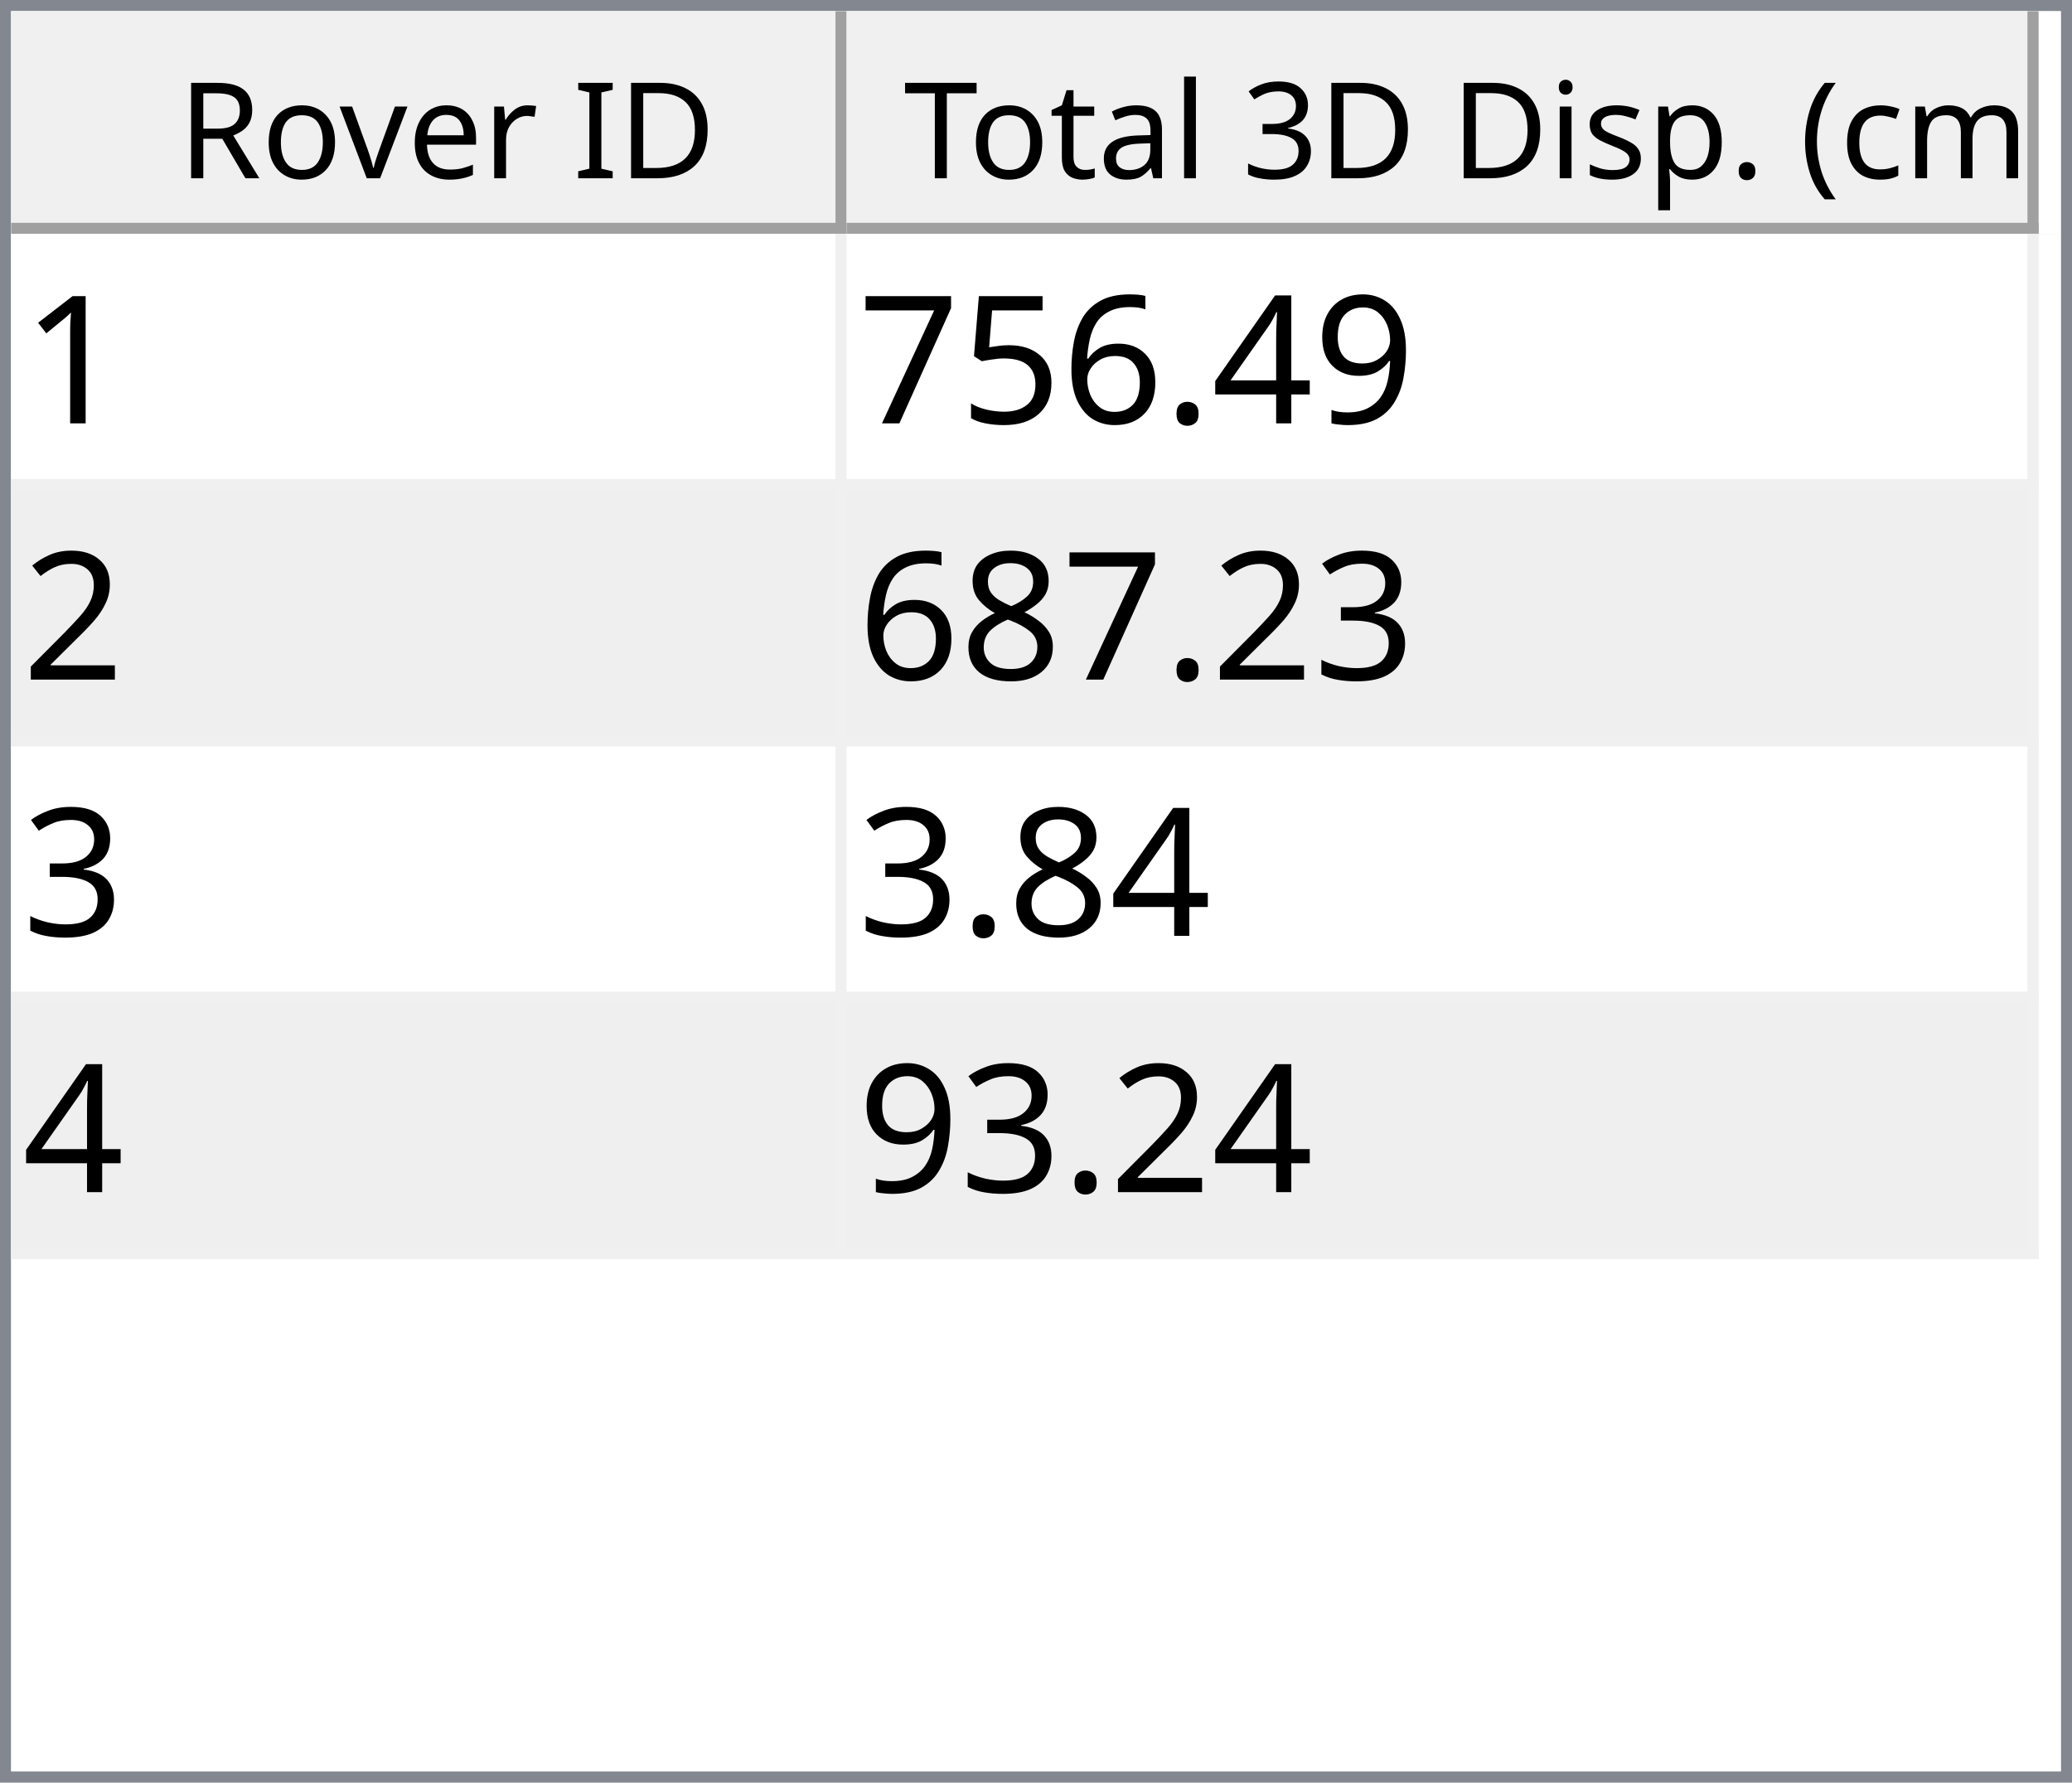
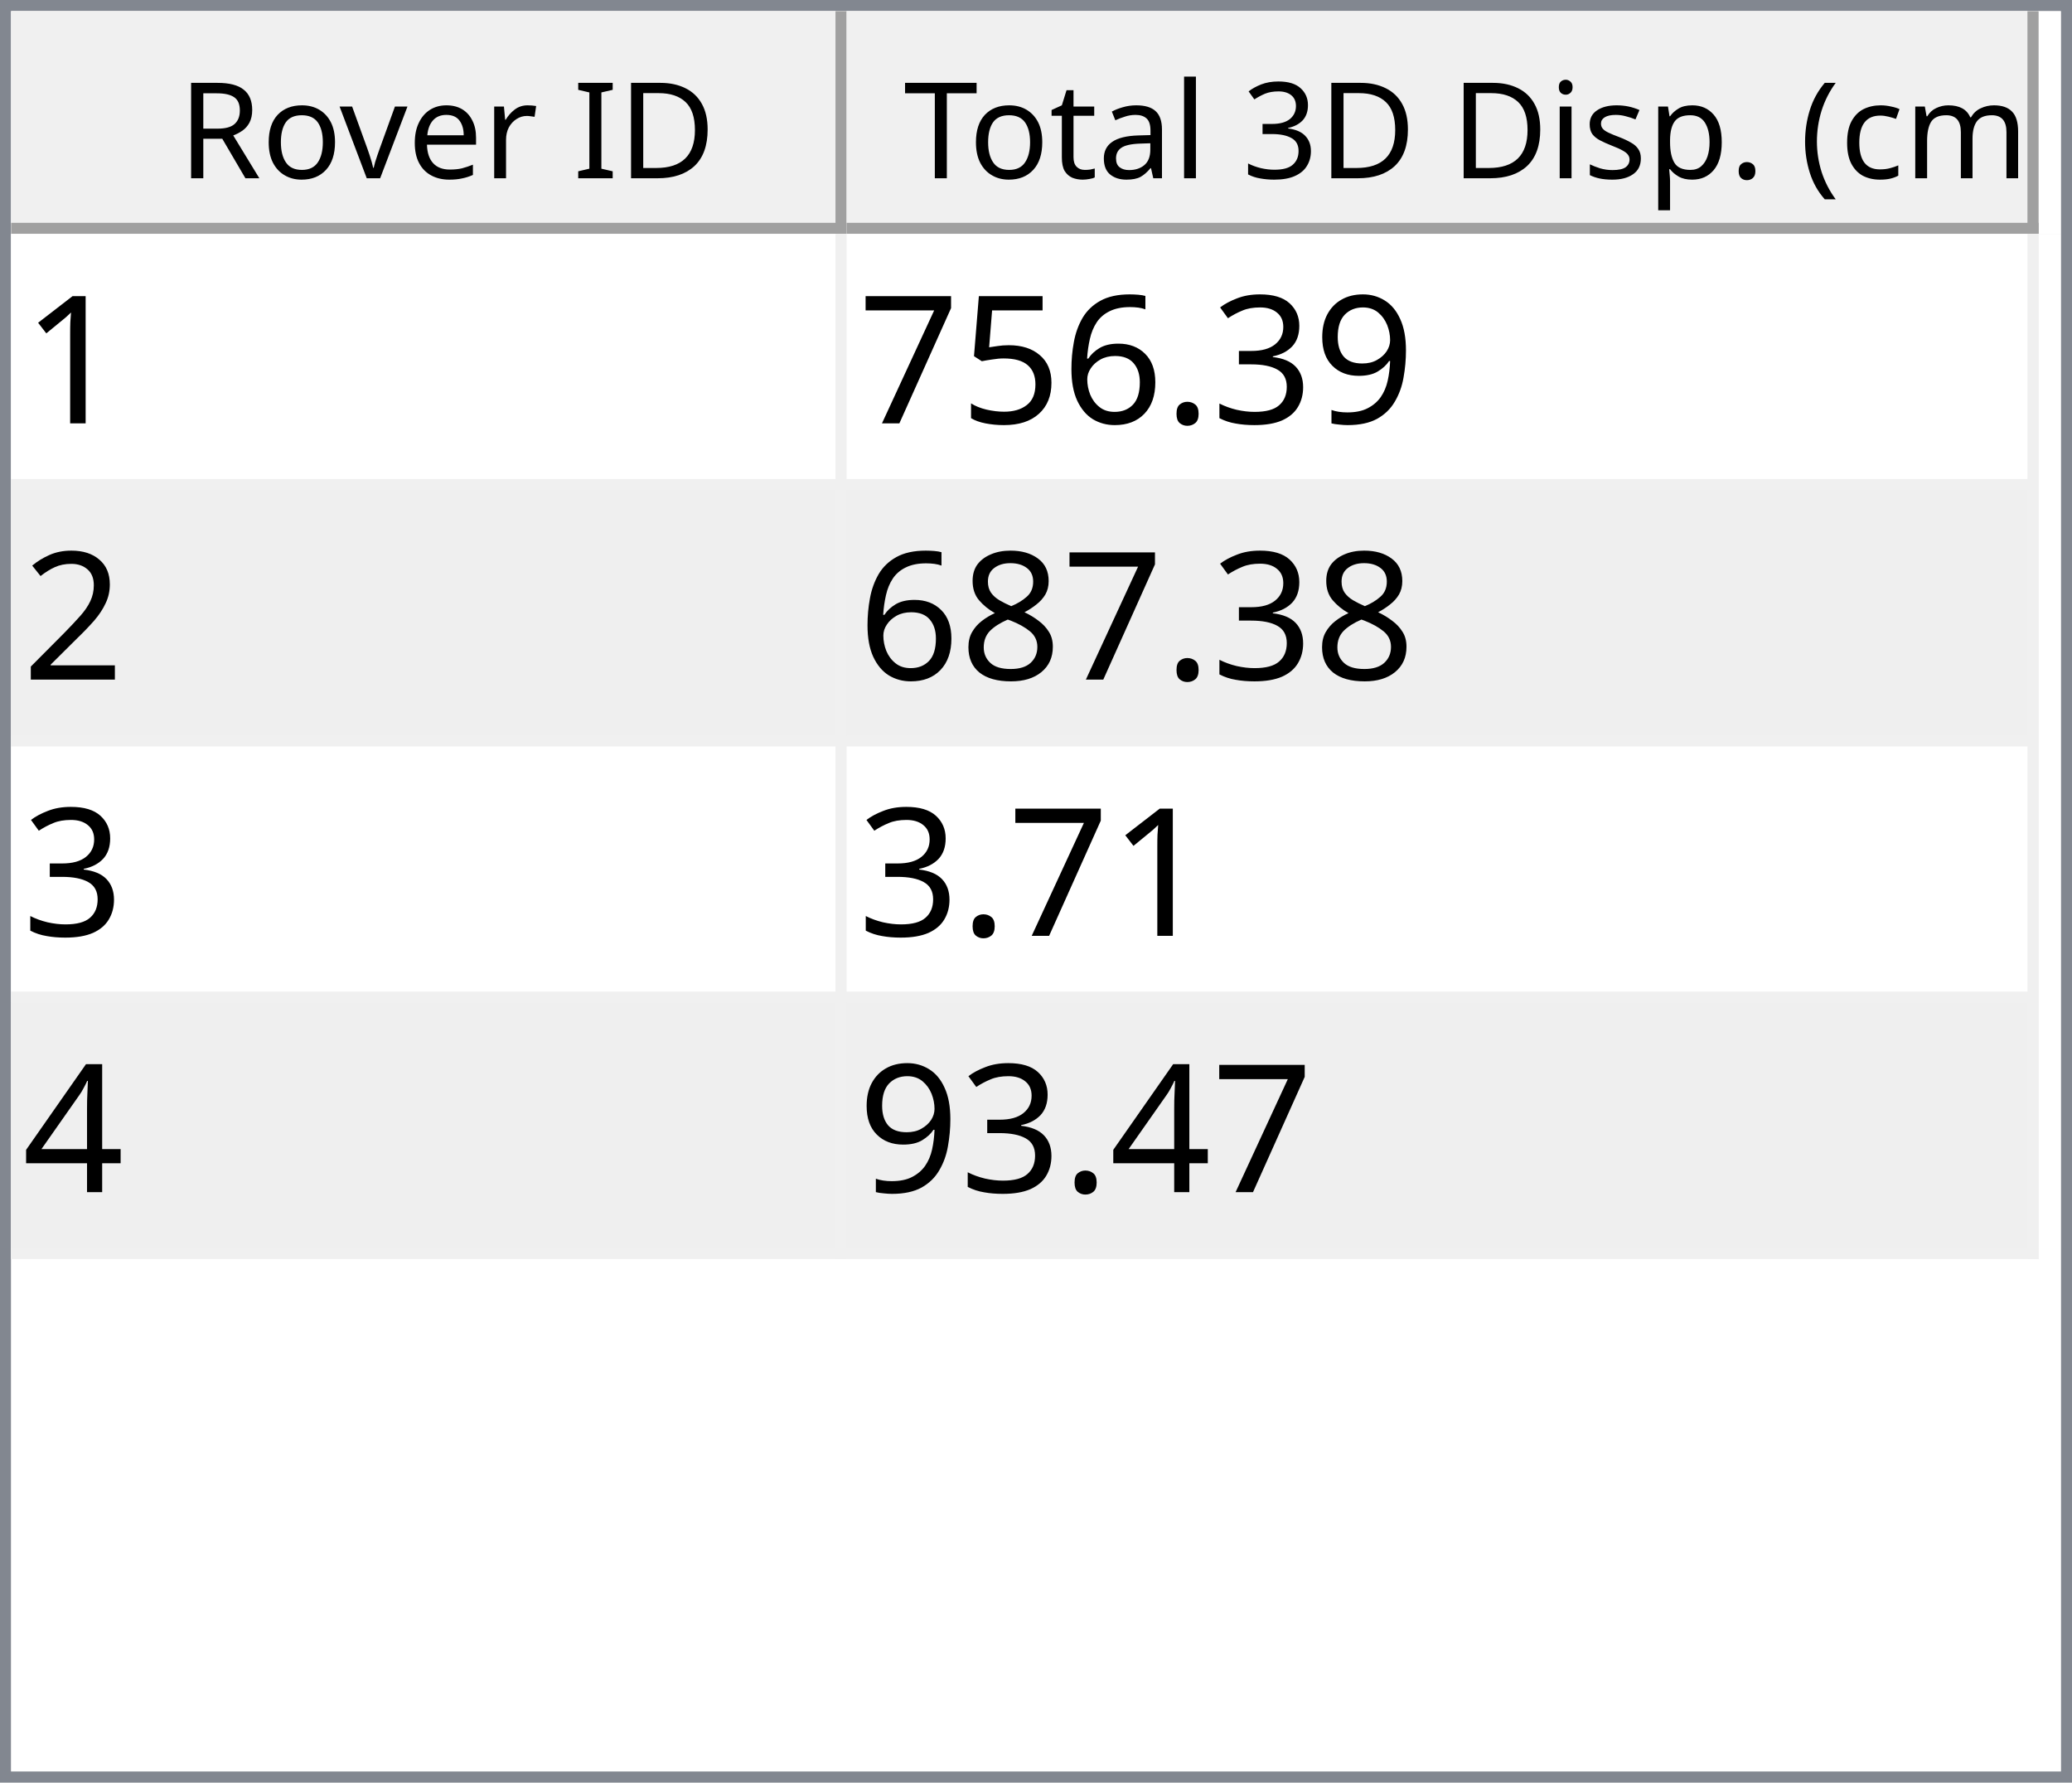
<svg xmlns="http://www.w3.org/2000/svg" style="fill-opacity:1; color-rendering:auto; color-interpolation:auto; text-rendering:auto; stroke:black; stroke-linecap:square; stroke-miterlimit:10; shape-rendering:auto; stroke-opacity:1; fill:black; stroke-dasharray:none; font-weight:normal; stroke-width:1; font-family:'Dialog'; font-style:normal; stroke-linejoin:miter; font-size:12px; stroke-dashoffset:0; image-rendering:auto;" width="186" height="160">
  <defs id="genericDefs" />
  <g>
    <defs id="defs1">
      <clipPath clipPathUnits="userSpaceOnUse" id="clipPath1">
        <path d="M0 0 L186 0 L186 160 L0 160 L0 0 Z" />
      </clipPath>
      <clipPath clipPathUnits="userSpaceOnUse" id="clipPath2">
        <path d="M0 0 L0 160 L186 160 L186 0 Z" />
      </clipPath>
      <clipPath clipPathUnits="userSpaceOnUse" id="clipPath3">
        <path d="M0 0 L0 20 L184 20 L184 0 Z" />
      </clipPath>
      <clipPath clipPathUnits="userSpaceOnUse" id="clipPath4">
        <path d="M0 0 L0 20 L75 20 L75 0 Z" />
      </clipPath>
      <clipPath clipPathUnits="userSpaceOnUse" id="clipPath5">
        <path d="M1 1 L1 19 L74 19 L74 1 Z" />
      </clipPath>
      <clipPath clipPathUnits="userSpaceOnUse" id="clipPath6">
        <path d="M0 0 L0 18 L73 18 L73 0 Z" />
      </clipPath>
      <clipPath clipPathUnits="userSpaceOnUse" id="clipPath7">
        <path d="M-0.5 -0.5 L-0.5 19.5 L74.5 19.5 L74.5 -0.5 Z" />
      </clipPath>
      <clipPath clipPathUnits="userSpaceOnUse" id="clipPath8">
        <path d="M0 0 L0 20 L107 20 L107 0 Z" />
      </clipPath>
      <clipPath clipPathUnits="userSpaceOnUse" id="clipPath9">
        <path d="M1 1 L1 19 L106 19 L106 1 Z" />
      </clipPath>
      <clipPath clipPathUnits="userSpaceOnUse" id="clipPath10">
        <path d="M0 0 L0 18 L105 18 L105 0 Z" />
      </clipPath>
      <clipPath clipPathUnits="userSpaceOnUse" id="clipPath11">
        <path d="M-0.5 -0.5 L-0.5 19.5 L106.5 19.5 L106.5 -0.5 Z" />
      </clipPath>
      <clipPath clipPathUnits="userSpaceOnUse" id="clipPath12">
        <path d="M0 0 L0 138 L184 138 L184 0 Z" />
      </clipPath>
      <clipPath clipPathUnits="userSpaceOnUse" id="clipPath13">
        <path d="M0 0 L0 92 L182 92 L182 0 Z" />
      </clipPath>
      <clipPath clipPathUnits="userSpaceOnUse" id="clipPath14">
        <path d="M-0.5 -0.5 L-0.5 91.5 L181.5 91.5 L181.5 -0.5 Z" />
      </clipPath>
      <clipPath clipPathUnits="userSpaceOnUse" id="clipPath15">
        <path d="M0 0 L0 22 L74 22 L74 0 Z" />
      </clipPath>
      <clipPath clipPathUnits="userSpaceOnUse" id="clipPath16">
        <path d="M0 0 L0 22 L106 22 L106 0 Z" />
      </clipPath>
      <font horiz-adv-x="64.551" id="font1">
        <font-face ascent="107.91" descent="25.098" units-per-em="100" style="font-style:normal; font-family:Segoe UI; font-weight:normal;" />
        <missing-glyph horiz-adv-x="64.551" d="M8.109 0 L8.109 68.266 L56.453 68.266 L56.453 0 L8.109 0 ZM15.328 7.234 L49.219 7.234 L49.219 61.031 L15.328 61.031 L15.328 7.234 Z" />
        <glyph unicode="D" horiz-adv-x="70.117" d="M9.188 0 L9.188 70.016 L28.516 70.016 Q65.531 70.016 65.531 35.891 Q65.531 19.672 55.25 9.836 Q44.969 0 27.734 0 L9.188 0 ZM17.391 62.594 L17.391 7.422 L27.828 7.422 Q41.609 7.422 49.273 14.797 Q56.938 22.172 56.938 35.688 Q56.938 62.594 28.328 62.594 L17.391 62.594 Z" />
        <glyph unicode="I" horiz-adv-x="26.611" d="M17.391 0 L9.188 0 L9.188 70.016 L17.391 70.016 L17.391 0 Z" />
        <glyph unicode=" " horiz-adv-x="27.393" d="" />
        <glyph unicode="r" horiz-adv-x="34.766" d="M34.188 41.891 Q32.078 43.5 28.125 43.5 Q23 43.5 19.555 38.672 Q16.109 33.844 16.109 25.484 L16.109 0 L8.109 0 L8.109 50 L16.109 50 L16.109 39.703 L16.312 39.703 Q18.016 44.969 21.531 47.922 Q25.047 50.875 29.391 50.875 Q32.516 50.875 34.188 50.203 L34.188 41.891 Z" />
        <glyph unicode="e" horiz-adv-x="52.295" d="M48.297 23 L12.984 23 Q13.188 14.656 17.484 10.109 Q21.781 5.562 29.297 5.562 Q37.75 5.562 44.828 11.141 L44.828 3.609 Q38.234 -1.172 27.391 -1.172 Q16.797 -1.172 10.742 5.641 Q4.688 12.453 4.688 24.812 Q4.688 36.469 11.305 43.82 Q17.922 51.172 27.734 51.172 Q37.547 51.172 42.922 44.828 Q48.297 38.484 48.297 27.203 L48.297 23 ZM40.094 29.781 Q40.047 36.719 36.75 40.578 Q33.453 44.438 27.594 44.438 Q21.922 44.438 17.969 40.383 Q14.016 36.328 13.094 29.781 L40.094 29.781 Z" />
        <glyph unicode="v" horiz-adv-x="47.9" d="M47.406 50 L27.484 0 L19.625 0 L0.688 50 L9.469 50 L22.172 13.672 Q23.578 9.672 23.922 6.688 L24.125 6.688 Q24.609 10.453 25.688 13.484 L38.969 50 L47.406 50 Z" />
        <glyph unicode="o" horiz-adv-x="58.594" d="M29 -1.172 Q17.922 -1.172 11.305 5.836 Q4.688 12.844 4.688 24.422 Q4.688 37.016 11.57 44.094 Q18.453 51.172 30.172 51.172 Q41.359 51.172 47.633 44.289 Q53.906 37.406 53.906 25.203 Q53.906 13.234 47.141 6.031 Q40.375 -1.172 29 -1.172 ZM29.594 44.438 Q21.875 44.438 17.383 39.188 Q12.891 33.938 12.891 24.703 Q12.891 15.828 17.43 10.695 Q21.969 5.562 29.594 5.562 Q37.359 5.562 41.531 10.594 Q45.703 15.625 45.703 24.906 Q45.703 34.281 41.531 39.359 Q37.359 44.438 29.594 44.438 Z" />
        <glyph unicode="R" horiz-adv-x="59.814" d="M59.375 0 L49.609 0 L37.891 19.625 Q36.281 22.359 34.766 24.289 Q33.25 26.219 31.664 27.438 Q30.078 28.656 28.25 29.219 Q26.422 29.781 24.125 29.781 L17.391 29.781 L17.391 0 L9.188 0 L9.188 70.016 L30.078 70.016 Q34.672 70.016 38.555 68.867 Q42.438 67.719 45.289 65.375 Q48.141 63.031 49.758 59.547 Q51.375 56.062 51.375 51.375 Q51.375 47.703 50.273 44.656 Q49.172 41.609 47.148 39.211 Q45.125 36.812 42.266 35.133 Q39.406 33.453 35.844 32.516 L35.844 32.328 Q37.594 31.547 38.891 30.547 Q40.188 29.547 41.359 28.18 Q42.531 26.812 43.68 25.078 Q44.828 23.344 46.234 21.047 L59.375 0 ZM17.391 62.594 L17.391 37.203 L28.516 37.203 Q31.594 37.203 34.203 38.133 Q36.812 39.062 38.719 40.797 Q40.625 42.531 41.703 45.047 Q42.781 47.562 42.781 50.688 Q42.781 56.297 39.141 59.445 Q35.5 62.594 28.609 62.594 L17.391 62.594 Z" />
        <glyph unicode=")" horiz-adv-x="30.176" d="M8.297 -15.922 L1.172 -15.922 Q16.406 2.344 16.406 26.812 Q16.406 51.469 1.078 70.016 L8.297 70.016 Q23.531 52.156 23.531 26.703 Q23.531 1.375 8.297 -15.922 Z" />
        <glyph unicode="m" horiz-adv-x="86.133" d="M79.109 0 L71.094 0 L71.094 28.719 Q71.094 37.016 68.531 40.727 Q65.969 44.438 59.906 44.438 Q54.781 44.438 51.195 39.75 Q47.609 35.062 47.609 28.516 L47.609 0 L39.594 0 L39.594 29.688 Q39.594 44.438 28.219 44.438 Q22.953 44.438 19.531 40.016 Q16.109 35.594 16.109 28.516 L16.109 0 L8.109 0 L8.109 50 L16.109 50 L16.109 42.094 L16.312 42.094 Q21.625 51.172 31.844 51.172 Q36.969 51.172 40.773 48.312 Q44.578 45.453 46 40.828 Q51.562 51.172 62.594 51.172 Q79.109 51.172 79.109 30.812 L79.109 0 Z" />
        <glyph unicode="c" horiz-adv-x="46.191" d="M42.188 2.297 Q36.422 -1.172 28.516 -1.172 Q17.828 -1.172 11.258 5.789 Q4.688 12.75 4.688 23.828 Q4.688 36.188 11.766 43.68 Q18.844 51.172 30.672 51.172 Q37.25 51.172 42.281 48.734 L42.281 40.531 Q36.719 44.438 30.375 44.438 Q22.703 44.438 17.797 38.945 Q12.891 33.453 12.891 24.516 Q12.891 15.719 17.508 10.641 Q22.125 5.562 29.891 5.562 Q36.422 5.562 42.188 9.906 L42.188 2.297 Z" />
        <glyph unicode="(" horiz-adv-x="30.176" d="M29.109 -15.922 L21.969 -15.922 Q6.844 1.375 6.844 26.703 Q6.844 52.156 21.969 70.016 L29.203 70.016 Q13.875 51.469 13.875 26.812 Q13.875 2.344 29.109 -15.922 Z" />
        <glyph unicode="." horiz-adv-x="21.68" d="M10.891 -1.078 Q8.641 -1.078 7.055 0.539 Q5.469 2.156 5.469 4.391 Q5.469 6.641 7.055 8.273 Q8.641 9.906 10.891 9.906 Q13.188 9.906 14.797 8.273 Q16.406 6.641 16.406 4.391 Q16.406 2.156 14.797 0.539 Q13.188 -1.078 10.891 -1.078 Z" />
        <glyph unicode="p" horiz-adv-x="58.789" d="M16.312 7.234 L16.109 7.234 L16.109 -23 L8.109 -23 L8.109 50 L16.109 50 L16.109 41.219 L16.312 41.219 Q22.219 51.172 33.594 51.172 Q43.266 51.172 48.688 44.461 Q54.109 37.75 54.109 26.469 Q54.109 13.922 48 6.375 Q41.891 -1.172 31.297 -1.172 Q21.578 -1.172 16.312 7.234 ZM16.109 27.391 L16.109 20.406 Q16.109 14.203 20.141 9.883 Q24.172 5.562 30.375 5.562 Q37.641 5.562 41.773 11.133 Q45.906 16.703 45.906 26.609 Q45.906 34.969 42.047 39.703 Q38.188 44.438 31.594 44.438 Q24.609 44.438 20.359 39.578 Q16.109 34.719 16.109 27.391 Z" />
        <glyph unicode="s" horiz-adv-x="42.432" d="M5.078 1.812 L5.078 10.406 Q11.625 5.562 19.484 5.562 Q30.031 5.562 30.031 12.594 Q30.031 14.594 29.125 15.992 Q28.219 17.391 26.68 18.461 Q25.141 19.531 23.07 20.383 Q21 21.234 18.609 22.172 Q15.281 23.484 12.766 24.828 Q10.25 26.172 8.57 27.859 Q6.891 29.547 6.031 31.695 Q5.172 33.844 5.172 36.719 Q5.172 40.234 6.789 42.945 Q8.406 45.656 11.086 47.484 Q13.766 49.312 17.211 50.242 Q20.656 51.172 24.312 51.172 Q30.812 51.172 35.938 48.922 L35.938 40.828 Q30.422 44.438 23.25 44.438 Q21 44.438 19.195 43.922 Q17.391 43.406 16.094 42.477 Q14.797 41.547 14.086 40.258 Q13.375 38.969 13.375 37.406 Q13.375 35.453 14.086 34.133 Q14.797 32.812 16.164 31.789 Q17.531 30.766 19.484 29.938 Q21.438 29.109 23.922 28.125 Q27.25 26.859 29.883 25.516 Q32.516 24.172 34.375 22.484 Q36.234 20.797 37.234 18.602 Q38.234 16.406 38.234 13.375 Q38.234 9.672 36.602 6.938 Q34.969 4.203 32.234 2.398 Q29.5 0.594 25.93 -0.289 Q22.359 -1.172 18.453 -1.172 Q10.75 -1.172 5.078 1.812 Z" />
        <glyph unicode="i" horiz-adv-x="24.219" d="M12.203 62.703 Q10.062 62.703 8.547 64.164 Q7.031 65.625 7.031 67.875 Q7.031 70.125 8.547 71.609 Q10.062 73.094 12.203 73.094 Q14.406 73.094 15.945 71.609 Q17.484 70.125 17.484 67.875 Q17.484 65.719 15.945 64.211 Q14.406 62.703 12.203 62.703 ZM16.109 0 L8.109 0 L8.109 50 L16.109 50 L16.109 0 Z" />
        <glyph unicode="3" horiz-adv-x="53.906" d="M46.531 19.828 Q46.531 15.094 44.75 11.211 Q42.969 7.328 39.719 4.57 Q36.469 1.812 31.93 0.297 Q27.391 -1.219 21.922 -1.219 Q11.922 -1.219 6 2.594 L6 11.188 Q13.094 5.609 22.219 5.609 Q25.875 5.609 28.828 6.539 Q31.781 7.469 33.906 9.227 Q36.031 10.984 37.18 13.477 Q38.328 15.969 38.328 19.094 Q38.328 32.812 18.797 32.812 L12.984 32.812 L12.984 39.594 L18.5 39.594 Q35.797 39.594 35.797 52.484 Q35.797 64.406 22.609 64.406 Q15.188 64.406 8.688 59.422 L8.688 67.188 Q15.375 71.188 24.609 71.188 Q29 71.188 32.57 69.969 Q36.141 68.75 38.68 66.555 Q41.219 64.359 42.609 61.281 Q44 58.203 44 54.5 Q44 40.672 30.031 36.719 L30.031 36.531 Q33.594 36.141 36.625 34.797 Q39.656 33.453 41.852 31.305 Q44.047 29.156 45.289 26.25 Q46.531 23.344 46.531 19.828 Z" />
        <glyph unicode="l" horiz-adv-x="24.219" d="M16.109 0 L8.109 0 L8.109 74.031 L16.109 74.031 L16.109 0 Z" />
        <glyph unicode="a" horiz-adv-x="50.879" d="M43.891 0 L35.891 0 L35.891 7.812 L35.688 7.812 Q30.469 -1.172 20.312 -1.172 Q12.844 -1.172 8.617 2.781 Q4.391 6.734 4.391 13.281 Q4.391 27.297 20.906 29.594 L35.891 31.688 Q35.891 44.438 25.594 44.438 Q16.547 44.438 9.281 38.281 L9.281 46.484 Q16.656 51.172 26.266 51.172 Q43.891 51.172 43.891 32.516 L43.891 0 ZM35.891 25.297 L23.828 23.641 Q18.266 22.859 15.43 20.875 Q12.594 18.891 12.594 13.875 Q12.594 10.203 15.211 7.883 Q17.828 5.562 22.172 5.562 Q28.125 5.562 32.008 9.742 Q35.891 13.922 35.891 20.312 L35.891 25.297 Z" />
        <glyph unicode="t" horiz-adv-x="33.887" d="M31.297 0.484 Q28.469 -1.078 23.828 -1.078 Q10.688 -1.078 10.688 13.578 L10.688 43.172 L2.094 43.172 L2.094 50 L10.688 50 L10.688 62.203 L18.703 64.797 L18.703 50 L31.297 50 L31.297 43.172 L18.703 43.172 L18.703 14.984 Q18.703 9.969 20.414 7.82 Q22.125 5.672 26.078 5.672 Q29.109 5.672 31.297 7.328 L31.297 0.484 Z" />
        <glyph unicode="T" horiz-adv-x="52.393" d="M50.594 62.594 L30.375 62.594 L30.375 0 L22.172 0 L22.172 62.594 L2 62.594 L2 70.016 L50.594 70.016 L50.594 62.594 Z" />
      </font>
      <font horiz-adv-x="75.0" id="font2">
        <font-face ascent="100.537" descent="21.973" units-per-em="100" style="font-style:normal; font-family:sans-serif; font-weight:normal;" />
        <missing-glyph horiz-adv-x="75.0" d="M12.5 0 L12.5 62.5 L62.5 62.5 L62.5 0 L12.5 0 ZM14.062 1.562 L60.938 1.562 L60.938 60.938 L14.062 60.938 L14.062 1.562 Z" />
        <glyph unicode="1" horiz-adv-x="55.615" d="M37.25 0 L28.469 0 L28.469 56 Q25.297 52.984 20.141 49.953 Q14.984 46.922 10.891 45.406 L10.891 53.906 Q18.266 57.375 23.781 62.305 Q29.297 67.234 31.594 71.875 L37.25 71.875 L37.25 0 Z" />
        <glyph unicode="9" horiz-adv-x="55.615" d="M5.469 16.547 L13.922 17.328 Q14.984 11.375 18.016 8.688 Q21.047 6 25.781 6 Q29.828 6 32.883 7.859 Q35.938 9.719 37.891 12.82 Q39.844 15.922 41.164 21.195 Q42.484 26.469 42.484 31.938 Q42.484 32.516 42.438 33.688 Q39.797 29.5 35.234 26.883 Q30.672 24.266 25.344 24.266 Q16.453 24.266 10.305 30.711 Q4.156 37.156 4.156 47.703 Q4.156 58.594 10.578 65.234 Q17 71.875 26.656 71.875 Q33.641 71.875 39.43 68.117 Q45.219 64.359 48.219 57.398 Q51.219 50.438 51.219 37.25 Q51.219 23.531 48.242 15.406 Q45.266 7.281 39.383 3.031 Q33.5 -1.219 25.594 -1.219 Q17.188 -1.219 11.867 3.445 Q6.547 8.109 5.469 16.547 ZM41.453 48.141 Q41.453 55.719 37.43 60.156 Q33.406 64.594 27.734 64.594 Q21.875 64.594 17.531 59.812 Q13.188 55.031 13.188 47.406 Q13.188 40.578 17.312 36.305 Q21.438 32.031 27.484 32.031 Q33.594 32.031 37.523 36.305 Q41.453 40.578 41.453 48.141 Z" />
-         <glyph unicode="4" horiz-adv-x="55.615" d="M32.328 0 L32.328 17.141 L1.266 17.141 L1.266 25.203 L33.938 71.578 L41.109 71.578 L41.109 25.203 L50.781 25.203 L50.781 17.141 L41.109 17.141 L41.109 0 L32.328 0 ZM32.328 25.203 L32.328 57.469 L9.906 25.203 L32.328 25.203 Z" />
+         <glyph unicode="3" horiz-adv-x="55.615" d="M4.203 18.891 L12.984 20.062 Q14.5 12.594 18.141 9.297 Q21.781 6 27 6 Q33.203 6 37.477 10.297 Q41.75 14.594 41.75 20.953 Q41.75 27 37.797 30.93 Q33.844 34.859 27.734 34.859 Q25.25 34.859 21.531 33.891 L22.516 41.609 Q23.391 41.5 23.922 41.5 Q29.547 41.5 34.039 44.43 Q38.531 47.359 38.531 53.469 Q38.531 58.297 35.258 61.477 Q31.984 64.656 26.812 64.656 Q21.688 64.656 18.266 61.43 Q14.844 58.203 13.875 51.766 L5.078 53.328 Q6.688 62.156 12.398 67.016 Q18.109 71.875 26.609 71.875 Q32.469 71.875 37.398 69.359 Q42.328 66.844 44.945 62.5 Q47.562 58.156 47.562 53.266 Q47.562 48.641 45.07 44.828 Q42.578 41.016 37.703 38.766 Q44.047 37.312 47.562 32.695 Q51.078 28.078 51.078 21.141 Q51.078 11.766 44.242 5.25 Q37.406 -1.266 26.953 -1.266 Q17.531 -1.266 11.305 4.352 Q5.078 9.969 4.203 18.891 Z" />
        <glyph unicode="." horiz-adv-x="27.783" d="M9.078 0 L9.078 10.016 L19.094 10.016 L19.094 0 L9.078 0 Z" />
        <glyph unicode="6" horiz-adv-x="55.615" d="M49.75 54.047 L41.016 53.375 Q39.844 58.547 37.703 60.891 Q34.125 64.656 28.906 64.656 Q24.703 64.656 21.531 62.312 Q17.391 59.281 14.992 53.469 Q12.594 47.656 12.5 36.922 Q15.672 41.75 20.266 44.094 Q24.859 46.438 29.891 46.438 Q38.672 46.438 44.852 39.969 Q51.031 33.5 51.031 23.25 Q51.031 16.5 48.125 10.719 Q45.219 4.938 40.141 1.859 Q35.062 -1.219 28.609 -1.219 Q17.625 -1.219 10.695 6.859 Q3.766 14.938 3.766 33.5 Q3.766 54.25 11.422 63.672 Q18.109 71.875 29.438 71.875 Q37.891 71.875 43.289 67.141 Q48.688 62.406 49.75 54.047 ZM13.875 23.188 Q13.875 18.656 15.797 14.508 Q17.719 10.359 21.188 8.18 Q24.656 6 28.469 6 Q34.031 6 38.039 10.492 Q42.047 14.984 42.047 22.703 Q42.047 30.125 38.086 34.398 Q34.125 38.672 28.125 38.672 Q22.172 38.672 18.023 34.398 Q13.875 30.125 13.875 23.188 Z" />
        <glyph unicode="5" horiz-adv-x="55.615" d="M4.156 18.75 L13.375 19.531 Q14.406 12.797 18.141 9.398 Q21.875 6 27.156 6 Q33.5 6 37.891 10.789 Q42.281 15.578 42.281 23.484 Q42.281 31 38.062 35.352 Q33.844 39.703 27 39.703 Q22.75 39.703 19.336 37.773 Q15.922 35.844 13.969 32.766 L5.719 33.844 L12.641 70.609 L48.25 70.609 L48.25 62.203 L19.672 62.203 L15.828 42.969 Q22.266 47.469 29.344 47.469 Q38.719 47.469 45.164 40.969 Q51.609 34.469 51.609 24.266 Q51.609 14.547 45.953 7.469 Q39.062 -1.219 27.156 -1.219 Q17.391 -1.219 11.211 4.25 Q5.031 9.719 4.156 18.75 Z" />
        <glyph unicode="7" horiz-adv-x="55.615" d="M4.734 62.203 L4.734 70.656 L51.078 70.656 L51.078 63.812 Q44.234 56.547 37.523 44.484 Q30.812 32.422 27.156 19.672 Q24.516 10.688 23.781 0 L14.75 0 Q14.891 8.453 18.062 20.414 Q21.234 32.375 27.172 43.484 Q33.109 54.594 39.797 62.203 L4.734 62.203 Z" />
        <glyph unicode="2" horiz-adv-x="55.615" d="M50.344 8.453 L50.344 0 L3.031 0 Q2.938 3.172 4.047 6.109 Q5.859 10.938 9.836 15.625 Q13.812 20.312 21.344 26.469 Q33.016 36.031 37.117 41.625 Q41.219 47.219 41.219 52.203 Q41.219 57.422 37.477 61.008 Q33.734 64.594 27.734 64.594 Q21.391 64.594 17.578 60.789 Q13.766 56.984 13.719 50.25 L4.688 51.172 Q5.609 61.281 11.664 66.578 Q17.719 71.875 27.938 71.875 Q38.234 71.875 44.242 66.164 Q50.25 60.453 50.25 52 Q50.25 47.703 48.492 43.555 Q46.734 39.406 42.656 34.812 Q38.578 30.219 29.109 22.219 Q21.188 15.578 18.945 13.211 Q16.703 10.844 15.234 8.453 L50.344 8.453 Z" />
-         <glyph unicode="3" horiz-adv-x="55.615" d="M4.203 18.891 L12.984 20.062 Q14.5 12.594 18.141 9.297 Q21.781 6 27 6 Q33.203 6 37.477 10.297 Q41.75 14.594 41.75 20.953 Q41.75 27 37.797 30.93 Q33.844 34.859 27.734 34.859 Q25.25 34.859 21.531 33.891 L22.516 41.609 Q23.391 41.5 23.922 41.5 Q29.547 41.5 34.039 44.43 Q38.531 47.359 38.531 53.469 Q38.531 58.297 35.258 61.477 Q31.984 64.656 26.812 64.656 Q21.688 64.656 18.266 61.43 Q14.844 58.203 13.875 51.766 L5.078 53.328 Q6.688 62.156 12.398 67.016 Q18.109 71.875 26.609 71.875 Q32.469 71.875 37.398 69.359 Q42.328 66.844 44.945 62.5 Q47.562 58.156 47.562 53.266 Q47.562 48.641 45.07 44.828 Q42.578 41.016 37.703 38.766 Q44.047 37.312 47.562 32.695 Q51.078 28.078 51.078 21.141 Q51.078 11.766 44.242 5.25 Q37.406 -1.266 26.953 -1.266 Q17.531 -1.266 11.305 4.352 Q5.078 9.969 4.203 18.891 Z" />
        <glyph unicode="8" horiz-adv-x="55.615" d="M17.672 38.812 Q12.203 40.828 9.57 44.539 Q6.938 48.25 6.938 53.422 Q6.938 61.234 12.555 66.555 Q18.172 71.875 27.484 71.875 Q36.859 71.875 42.578 66.43 Q48.297 60.984 48.297 53.172 Q48.297 48.188 45.68 44.508 Q43.062 40.828 37.75 38.812 Q44.344 36.672 47.781 31.883 Q51.219 27.094 51.219 20.453 Q51.219 11.281 44.727 5.031 Q38.234 -1.219 27.641 -1.219 Q17.047 -1.219 10.547 5.055 Q4.047 11.328 4.047 20.703 Q4.047 27.688 7.594 32.398 Q11.141 37.109 17.672 38.812 ZM15.922 53.719 Q15.922 48.641 19.195 45.414 Q22.469 42.188 27.688 42.188 Q32.766 42.188 36.016 45.383 Q39.266 48.578 39.266 53.219 Q39.266 58.062 35.914 61.359 Q32.562 64.656 27.594 64.656 Q22.562 64.656 19.242 61.43 Q15.922 58.203 15.922 53.719 ZM13.094 20.656 Q13.094 16.891 14.875 13.375 Q16.656 9.859 20.172 7.93 Q23.688 6 27.734 6 Q34.031 6 38.133 10.055 Q42.234 14.109 42.234 20.359 Q42.234 26.703 38.016 30.859 Q33.797 35.016 27.438 35.016 Q21.234 35.016 17.164 30.914 Q13.094 26.812 13.094 20.656 Z" />
+         <glyph unicode="4" horiz-adv-x="55.615" d="M32.328 0 L32.328 17.141 L1.266 17.141 L1.266 25.203 L33.938 71.578 L41.109 71.578 L41.109 25.203 L50.781 25.203 L50.781 17.141 L41.109 17.141 L41.109 0 L32.328 0 ZM32.328 25.203 L32.328 57.469 L9.906 25.203 L32.328 25.203 Z" />
      </font>
    </defs>
    <g style="fill:white; stroke:white;">
      <rect x="0" y="0" width="186" style="clip-path:url(#clipPath1); stroke:none;" height="160" />
    </g>
    <g style="fill:white; text-rendering:optimizeSpeed; color-rendering:optimizeSpeed; image-rendering:optimizeSpeed; shape-rendering:crispEdges; stroke:white; color-interpolation:sRGB;">
      <rect x="0" width="186" height="160" y="0" style="stroke:none;" />
      <path style="stroke:none;" d="M0 160 L186 160 L186 0 L0 0 Z" />
    </g>
    <g style="fill:rgb(240,240,240); font-family:'Segoe UI'; stroke:rgb(240,240,240);">
      <rect x="0" y="0" width="186" style="clip-path:url(#clipPath2); stroke:none;" height="160" />
    </g>
    <g style="fill:rgb(130,135,144); font-family:'Segoe UI'; stroke:rgb(130,135,144);">
      <path d="M0 0 L186 0 L186 160 L0 160 L0 0 ZM1 1 L185 1 L185 159 L1 159 L1 1 Z" style="fill-rule:evenodd; clip-path:url(#clipPath2); stroke:none;" />
    </g>
    <g style="fill:white; font-family:'Segoe UI'; stroke:white;" transform="translate(1,1)">
      <rect x="0" y="0" width="184" style="clip-path:url(#clipPath3); stroke:none;" height="20" />
    </g>
    <g style="fill:rgb(240,240,240); font-family:'Segoe UI'; stroke:rgb(240,240,240);" transform="translate(1,1)">
      <rect x="0" y="0" width="75" style="clip-path:url(#clipPath4); stroke:none;" height="20" />
    </g>
    <g style="font-family:'Segoe UI';" transform="translate(2,2)">
      <text x="14" xml:space="preserve" y="14" style="clip-path:url(#clipPath6); stroke:none;">Rover ID</text>
    </g>
    <g style="fill:rgb(160,160,160); font-family:'Segoe UI'; stroke:rgb(160,160,160); stroke-linejoin:bevel;" transform="translate(1.5,1.5)">
      <line x1="74" x2="74" y1="0" style="fill:none; clip-path:url(#clipPath7);" y2="19" />
    </g>
    <g style="fill:rgb(160,160,160); font-family:'Segoe UI'; stroke:rgb(160,160,160); stroke-linejoin:bevel;" transform="matrix(1,0,0,1,1,1) translate(0.5,0.5)">
      <line x1="0" x2="74" y1="19" style="fill:none; clip-path:url(#clipPath7);" y2="19" />
    </g>
    <g style="fill:rgb(240,240,240); font-family:'Segoe UI'; stroke:rgb(240,240,240);" transform="translate(76,1)">
      <rect x="0" y="0" width="107" style="clip-path:url(#clipPath8); stroke:none;" height="20" />
    </g>
    <g style="font-family:'Segoe UI';" transform="translate(77,2)">
      <text x="1" xml:space="preserve" y="14" style="clip-path:url(#clipPath10); stroke:none;"> Total 3D Disp. (cm)</text>
    </g>
    <g style="fill:rgb(160,160,160); font-family:'Segoe UI'; stroke:rgb(160,160,160); stroke-linejoin:bevel;" transform="translate(76.5,1.5)">
      <line x1="106" x2="106" y1="0" style="fill:none; clip-path:url(#clipPath11);" y2="19" />
    </g>
    <g style="fill:rgb(160,160,160); font-family:'Segoe UI'; stroke:rgb(160,160,160); stroke-linejoin:bevel;" transform="matrix(1,0,0,1,76,1) translate(0.5,0.5)">
      <line x1="0" x2="106" y1="19" style="fill:none; clip-path:url(#clipPath11);" y2="19" />
    </g>
    <g style="fill:white; font-family:'Segoe UI'; stroke:white;" transform="translate(1,21)">
      <rect x="0" y="0" width="184" style="clip-path:url(#clipPath12); stroke:none;" height="138" />
    </g>
    <g style="fill:rgb(240,240,240); font-size:16px; font-family:sans-serif; stroke:rgb(240,240,240);" transform="translate(1,21)">
      <rect x="0" y="0" width="182" style="clip-path:url(#clipPath13); stroke:none;" height="92" />
      <line transform="translate(0.5,0.5)" x1="0" x2="181" y1="22" style="clip-path:url(#clipPath14); fill:none; stroke-linejoin:bevel;" y2="22" />
    </g>
    <g transform="matrix(1,0,0,1,1,21) translate(0.5,0.5)" style="fill:rgb(240,240,240); font-size:16px; font-family:sans-serif; stroke:rgb(240,240,240); stroke-linejoin:bevel;">
      <line x1="0" x2="181" y1="45" style="fill:none; clip-path:url(#clipPath14);" y2="45" />
    </g>
    <g transform="matrix(1,0,0,1,1,21) translate(0.5,0.5)" style="fill:rgb(240,240,240); font-size:16px; font-family:sans-serif; stroke:rgb(240,240,240); stroke-linejoin:bevel;">
      <line x1="0" x2="181" y1="68" style="fill:none; clip-path:url(#clipPath14);" y2="68" />
    </g>
    <g transform="matrix(1,0,0,1,1,21) translate(0.5,0.5)" style="fill:rgb(240,240,240); font-size:16px; font-family:sans-serif; stroke:rgb(240,240,240); stroke-linejoin:bevel;">
      <line x1="0" x2="181" y1="91" style="fill:none; clip-path:url(#clipPath14);" y2="91" />
    </g>
    <g transform="matrix(1,0,0,1,1,21) translate(0.5,0.5)" style="fill:rgb(240,240,240); font-size:16px; font-family:sans-serif; stroke:rgb(240,240,240); stroke-linejoin:bevel;">
      <line x1="74" x2="74" y1="0" style="fill:none; clip-path:url(#clipPath14);" y2="91" />
    </g>
    <g transform="matrix(1,0,0,1,1,21) translate(0.5,0.5)" style="fill:rgb(240,240,240); font-size:16px; font-family:sans-serif; stroke:rgb(240,240,240); stroke-linejoin:bevel;">
      <line x1="181" x2="181" y1="0" style="fill:none; clip-path:url(#clipPath14);" y2="91" />
    </g>
    <g style="fill:white; font-size:16px; font-family:sans-serif; stroke:white;" transform="matrix(1,0,0,1,1,21)">
      <rect x="0" y="0" width="74" style="clip-path:url(#clipPath15); stroke:none;" height="22" />
      <text x="1" y="17" style="fill:black; clip-path:url(#clipPath15); stroke:none;" xml:space="preserve">1</text>
    </g>
    <g style="fill:white; font-size:16px; font-family:sans-serif; stroke:white;" transform="matrix(1,0,0,1,1,21) translate(75,0)">
      <rect x="0" y="0" width="106" style="clip-path:url(#clipPath16); stroke:none;" height="22" />
-       <text x="1" y="17" style="fill:black; clip-path:url(#clipPath16); stroke:none;" xml:space="preserve">756.49</text>
+       <text x="1" y="17" style="fill:black; clip-path:url(#clipPath16); stroke:none;" xml:space="preserve">756.39</text>
    </g>
    <g style="fill:rgb(239,239,239); font-size:16px; font-family:sans-serif; stroke:rgb(239,239,239);" transform="matrix(1,0,0,1,1,21) translate(0,23)">
      <rect x="0" y="0" width="74" style="clip-path:url(#clipPath15); stroke:none;" height="22" />
      <text x="1" y="17" style="fill:black; clip-path:url(#clipPath15); stroke:none;" xml:space="preserve">2</text>
    </g>
    <g style="fill:rgb(239,239,239); font-size:16px; font-family:sans-serif; stroke:rgb(239,239,239);" transform="matrix(1,0,0,1,1,21) translate(75,23)">
      <rect x="0" y="0" width="106" style="clip-path:url(#clipPath16); stroke:none;" height="22" />
-       <text x="1" y="17" style="fill:black; clip-path:url(#clipPath16); stroke:none;" xml:space="preserve">687.23</text>
+       <text x="1" y="17" style="fill:black; clip-path:url(#clipPath16); stroke:none;" xml:space="preserve">687.38</text>
    </g>
    <g style="fill:white; font-size:16px; font-family:sans-serif; stroke:white;" transform="matrix(1,0,0,1,1,21) translate(0,46)">
      <rect x="0" y="0" width="74" style="clip-path:url(#clipPath15); stroke:none;" height="22" />
      <text x="1" y="17" style="fill:black; clip-path:url(#clipPath15); stroke:none;" xml:space="preserve">3</text>
    </g>
    <g style="fill:white; font-size:16px; font-family:sans-serif; stroke:white;" transform="matrix(1,0,0,1,1,21) translate(75,46)">
      <rect x="0" y="0" width="106" style="clip-path:url(#clipPath16); stroke:none;" height="22" />
-       <text x="1" y="17" style="fill:black; clip-path:url(#clipPath16); stroke:none;" xml:space="preserve">3.84</text>
+       <text x="1" y="17" style="fill:black; clip-path:url(#clipPath16); stroke:none;" xml:space="preserve">3.71</text>
    </g>
    <g style="fill:rgb(239,239,239); font-size:16px; font-family:sans-serif; stroke:rgb(239,239,239);" transform="matrix(1,0,0,1,1,21) translate(0,69)">
      <rect x="0" y="0" width="74" style="clip-path:url(#clipPath15); stroke:none;" height="22" />
      <text x="1" y="17" style="fill:black; clip-path:url(#clipPath15); stroke:none;" xml:space="preserve">4</text>
    </g>
    <g style="fill:rgb(239,239,239); font-size:16px; font-family:sans-serif; stroke:rgb(239,239,239);" transform="matrix(1,0,0,1,1,21) translate(75,69)">
      <rect x="0" y="0" width="106" style="clip-path:url(#clipPath16); stroke:none;" height="22" />
-       <text x="1" y="17" style="fill:black; clip-path:url(#clipPath16); stroke:none;" xml:space="preserve">93.24</text>
+       <text x="1" y="17" style="fill:black; clip-path:url(#clipPath16); stroke:none;" xml:space="preserve">93.47</text>
    </g>
  </g>
</svg>
